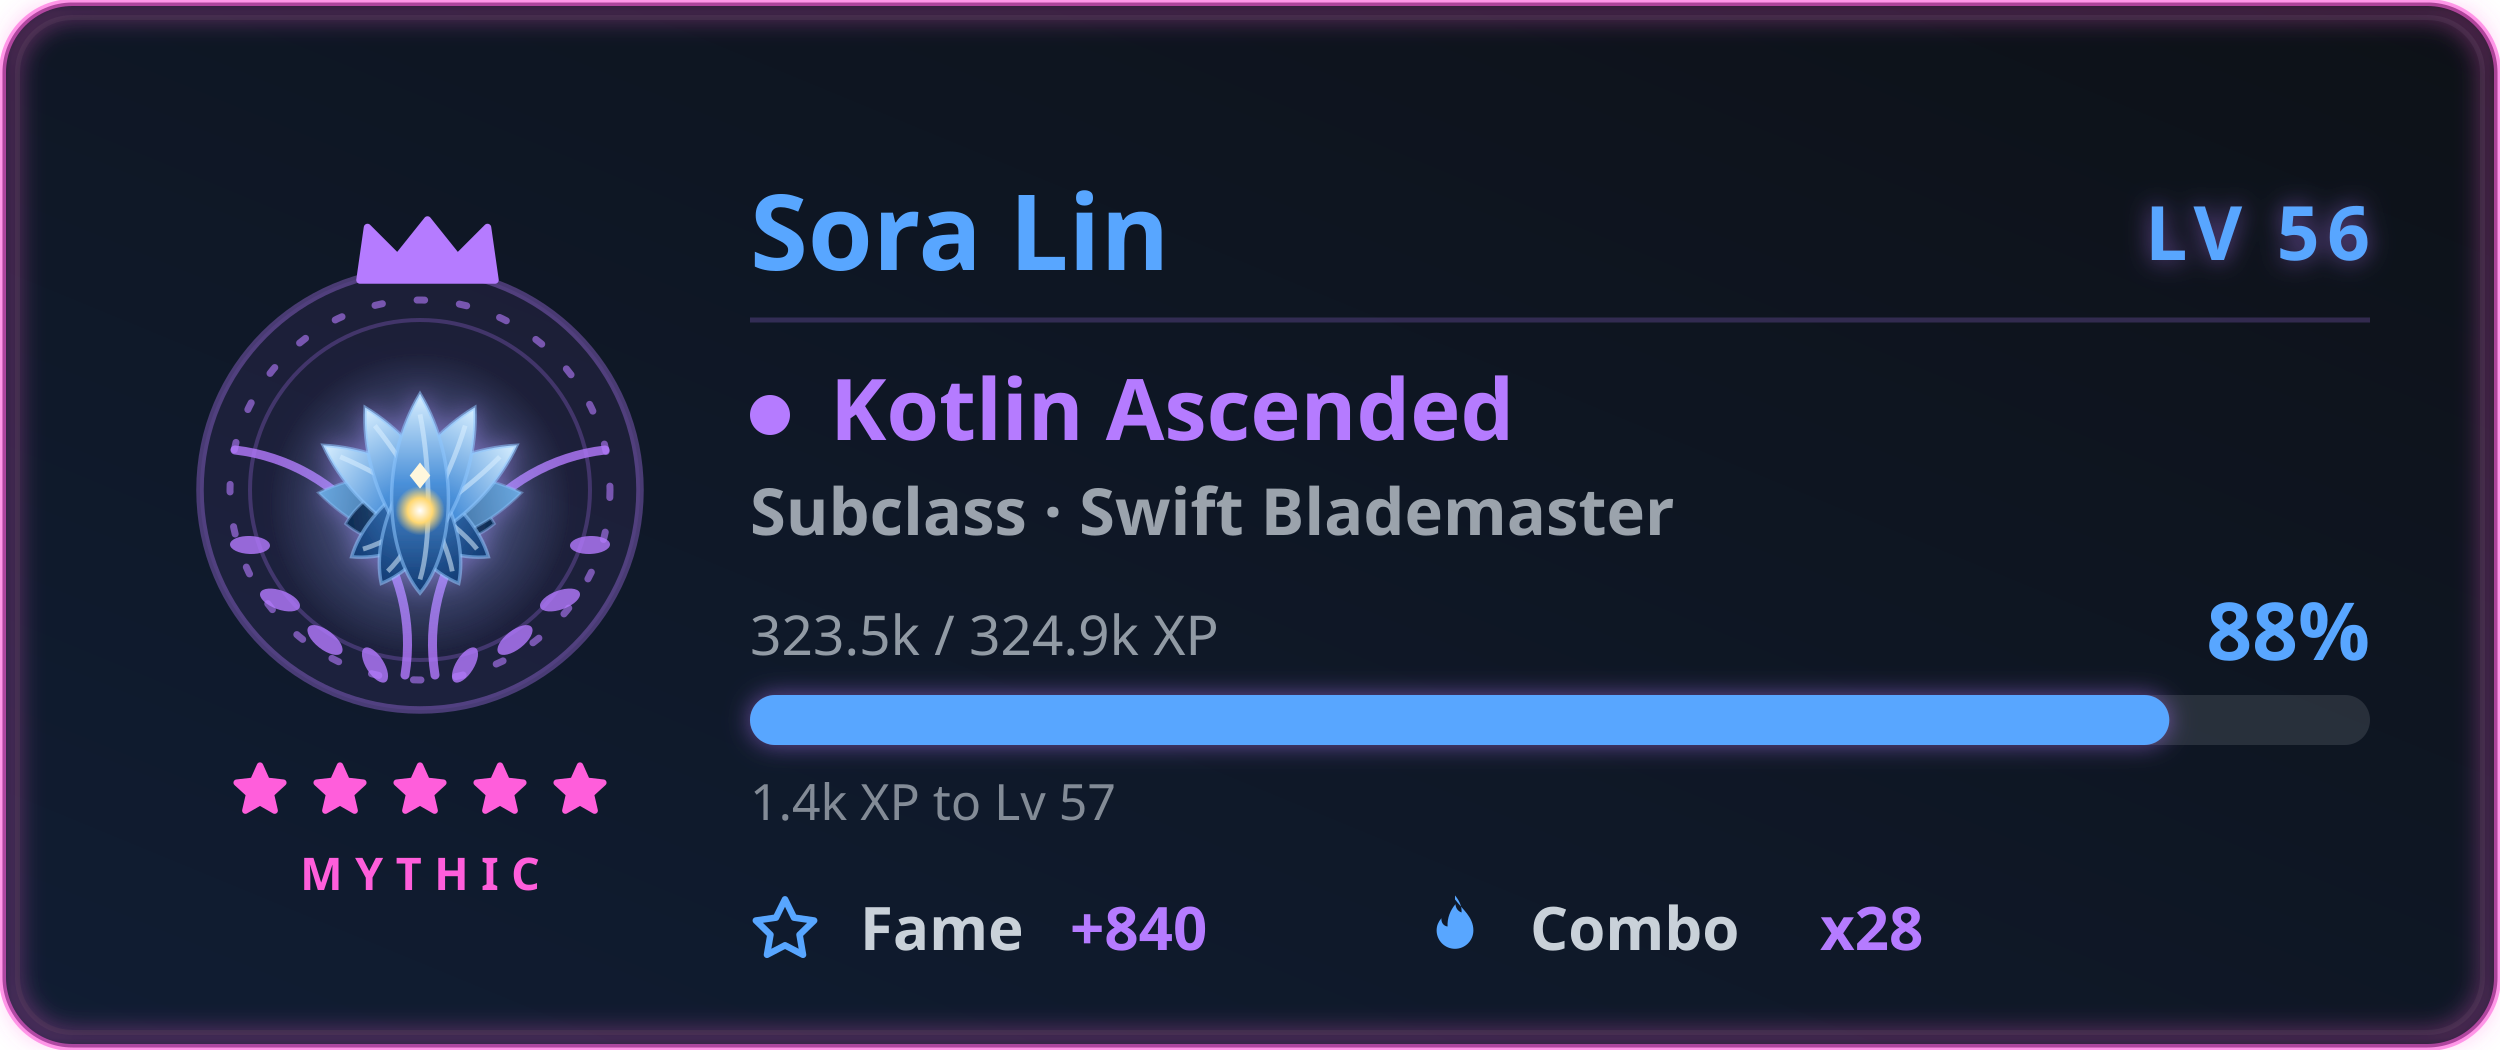
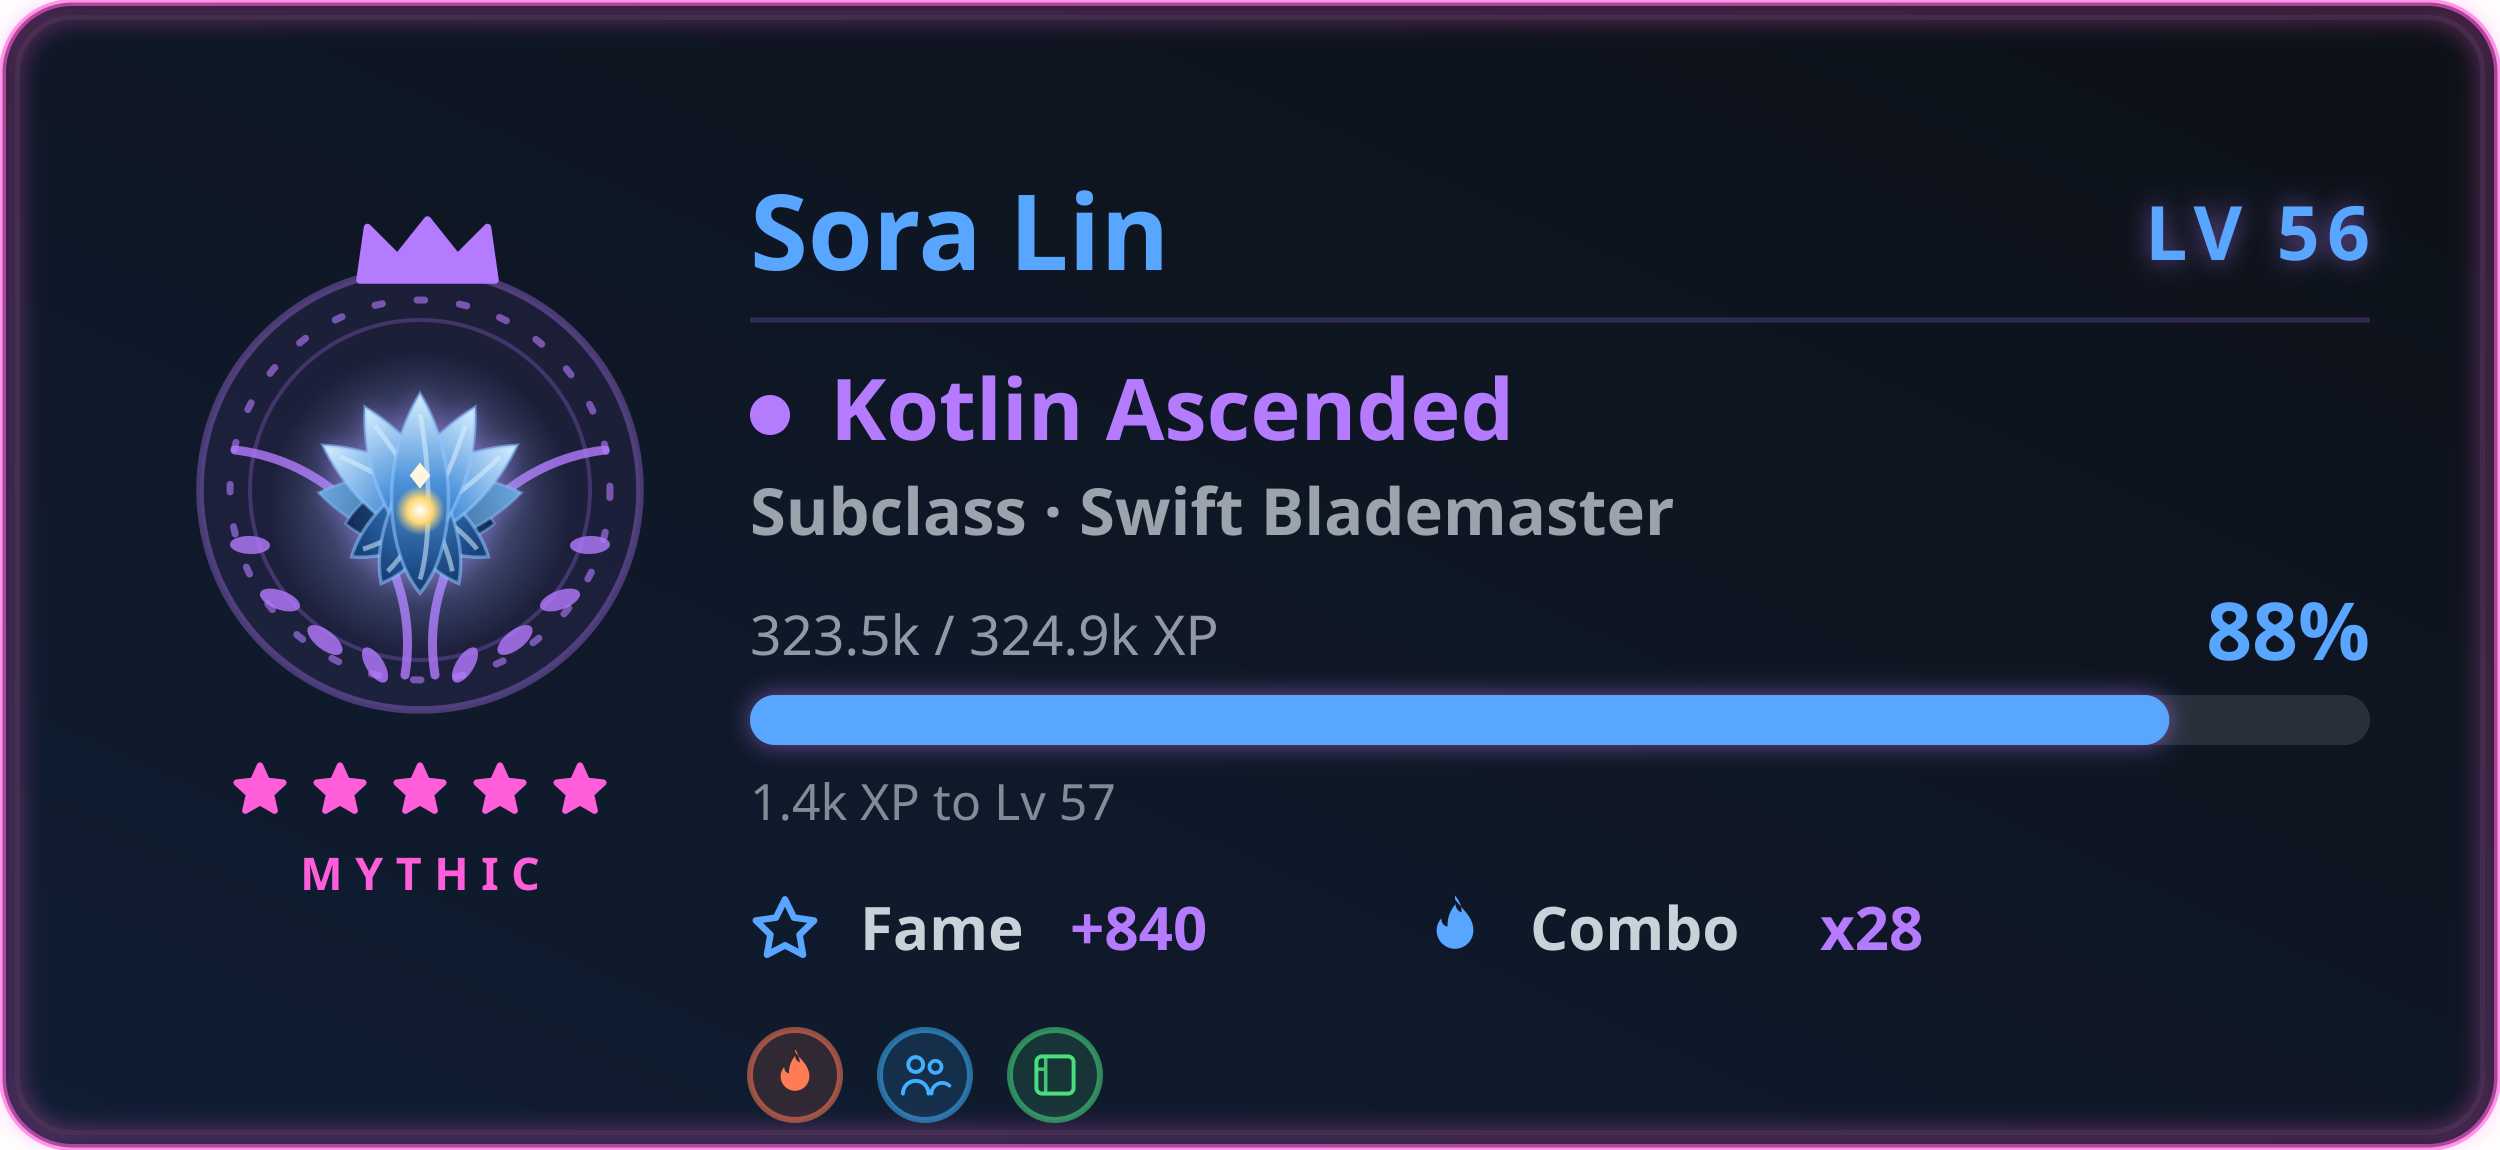
- <svg xmlns="http://www.w3.org/2000/svg" width="500" height="210" viewBox="0 0 500 210" role="img" aria-labelledby="card-title-a11y card-desc-a11y">
+ <svg xmlns="http://www.w3.org/2000/svg" width="500" height="230" viewBox="0 0 500 230" role="img" aria-labelledby="card-title-a11y card-desc-a11y">
  <style>
text { font-family: 'Segoe UI', Ubuntu, 'Helvetica Neue', sans-serif; }
.title { font-size: 18px; font-weight: 600; fill: #58a6ff; }
.title-icon { fill: #58a6ff; }
.icon { fill: #58a6ff; }


.gl-name { font-size: 21px; font-weight: 700; fill: #58a6ff; }
.gl-lvl { font-size: 15px; font-weight: 800; letter-spacing: 1.5px; fill: #58a6ff; }
.gl-class { font-size: 17px; font-weight: 700; fill: #b57bff; }
.gl-sub { font-size: 13px; font-weight: 600; fill: #c9d1d9; opacity: 0.75; }
.gl-meta { font-size: 11px; fill: #c9d1d9; opacity: 0.7; }
.gl-pct { font-size: 16px; font-weight: 800; fill: #58a6ff; }
.gl-chip-label { font-size: 12px; font-weight: 600; fill: #c9d1d9; }
.gl-chip-value { font-size: 12px; font-weight: 800; fill: #b57bff; }
.gl-hint { font-size: 10px; fill: #c9d1d9; opacity: 0.62; }
.gl-rarity { font-size: 9px; font-weight: 700; letter-spacing: 2.5px; fill: #ff5edb; }

</style>
  <defs>
    <linearGradient id="card-bg" x1="0" y1="0" x2="1" y2="1" gradientTransform="rotate(90, 0.5, 0.5)">
      <stop offset="0.0%" stop-color="#0d1117" />
      <stop offset="100.0%" stop-color="#101d33" />
    </linearGradient>
    <filter id="card-glow" x="-50%" y="-50%" width="200%" height="200%">
      <feGaussianBlur in="SourceGraphic" stdDeviation="3" result="blur" />
      <feFlood flood-color="#58a6ff" flood-opacity="0.55" result="tint" />
      <feComposite in="tint" in2="blur" operator="in" result="softGlow" />
      <feMerge>
        <feMergeNode in="softGlow" />
        <feMergeNode in="SourceGraphic" />
      </feMerge>
    </filter>
    <filter id="gl-glow" x="-60%" y="-60%" width="220%" height="220%">
      <feGaussianBlur in="SourceGraphic" stdDeviation="2.4" result="b" />
      <feFlood flood-color="#b57bff" flood-opacity="0.55" result="t" />
      <feComposite in="t" in2="b" operator="in" result="g" />
      <feMerge>
        <feMergeNode in="g" />
        <feMergeNode in="SourceGraphic" />
      </feMerge>
    </filter>
    <filter id="gl-rarity" x="-20%" y="-20%" width="140%" height="140%">
      <feGaussianBlur stdDeviation="2.4" />
    </filter>
  </defs>
-   <rect x="0.5" y="0.5" width="499" height="209" rx="14" fill="url(#card-bg)" stroke="#ff5edb" stroke-width="1.4" stroke-opacity="0.6" />
-   <rect x="3.5" y="3.5" width="493" height="203" rx="11" fill="none" stroke="#30363d" stroke-opacity="0.4" />
-   <rect x="2" y="2" width="496" height="206" rx="13" fill="none" stroke="#ff5edb" stroke-width="3.5" stroke-opacity="0.4" filter="url(#gl-rarity)" />
+   <rect x="0.5" y="0.5" width="499" height="229" rx="14" fill="url(#card-bg)" stroke="#ff5edb" stroke-width="1.4" stroke-opacity="0.6" />
+   <rect x="3.5" y="3.5" width="493" height="223" rx="11" fill="none" stroke="#30363d" stroke-opacity="0.4" />
+   <rect x="2" y="2" width="496" height="226" rx="13" fill="none" stroke="#ff5edb" stroke-width="3.5" stroke-opacity="0.4" filter="url(#gl-rarity)" />
  <g class="fade">
    <g class="">
      <g class="flourish">
        <g transform="translate(84,0)">
          <g transform="translate(0,98)">
            <path d="M3 37 A 39 39 0 0 1 37 -8" fill="none" stroke="#b57bff" stroke-width="1.8" stroke-linecap="round" opacity="0.8" />
            <g fill="#b57bff" opacity="0.8">
              <ellipse cx="9" cy="35" rx="4" ry="1.8" transform="rotate(-58 9 35)" />
              <ellipse cx="19" cy="30" rx="4.2" ry="1.9" transform="rotate(-38 19 30)" />
              <ellipse cx="28" cy="22" rx="4.2" ry="1.9" transform="rotate(-20 28 22)" />
              <ellipse cx="34" cy="11" rx="4" ry="1.8" transform="rotate(-2 34 11)" />
            </g>
          </g>
        </g>
        <g transform="translate(84,0) scale(-1,1)">
          <g transform="translate(0,98)">
            <path d="M3 37 A 39 39 0 0 1 37 -8" fill="none" stroke="#b57bff" stroke-width="1.8" stroke-linecap="round" opacity="0.8" />
            <g fill="#b57bff" opacity="0.8">
              <ellipse cx="9" cy="35" rx="4" ry="1.8" transform="rotate(-58 9 35)" />
              <ellipse cx="19" cy="30" rx="4.2" ry="1.9" transform="rotate(-38 19 30)" />
              <ellipse cx="28" cy="22" rx="4.2" ry="1.9" transform="rotate(-20 28 22)" />
              <ellipse cx="34" cy="11" rx="4" ry="1.8" transform="rotate(-2 34 11)" />
            </g>
          </g>
        </g>
      </g>
      <circle cx="84" cy="98" r="44" fill="#b57bff" fill-opacity="0.08" stroke="#b57bff" stroke-opacity="0.35" stroke-width="1.5" />
      <g class="">
        <circle cx="84" cy="98" r="38" fill="none" stroke="#b57bff" stroke-opacity="0.6" stroke-width="1.4" stroke-dasharray="1.5 7" stroke-linecap="round" />
        <circle cx="84" cy="98" r="34" fill="none" stroke="#b57bff" stroke-opacity="0.25" stroke-width="0.8" />
      </g>
      <g class="" filter="url(#gl-glow)">
        <svg class="" x="51" y="65" width="66" height="66" viewBox="0 0 48 48" aria-hidden="true">
          <defs>
            <radialGradient id="klHalo" cx="0.5" cy="0.5" r="0.5">
              <stop offset="0" stop-color="#8ec6ff" stop-opacity="0.42" />
              <stop offset="1" stop-color="#8ec6ff" stop-opacity="0" />
            </radialGradient>
            <linearGradient id="klPetal" x1="0" y1="0" x2="0" y2="1">
              <stop offset="0" stop-color="#d8efff" />
              <stop offset="0.45" stop-color="#4a90d9" />
              <stop offset="1" stop-color="#123a72" />
            </linearGradient>
            <linearGradient id="klLeaf" x1="0" y1="0" x2="0" y2="1">
              <stop offset="0" stop-color="#6aa8e0" />
              <stop offset="1" stop-color="#0d2a52" />
            </linearGradient>
            <radialGradient id="klCore" cx="0.5" cy="0.5" r="0.5">
              <stop offset="0" stop-color="#ffffff" />
              <stop offset="0.5" stop-color="#ffd873" />
              <stop offset="1" stop-color="#ffd873" stop-opacity="0" />
            </radialGradient>
          </defs>
          <circle cx="24" cy="26" r="22" fill="url(#klHalo)" />
          <g transform="translate(24 27) rotate(-80)">
            <path d="M0 -15 C7 -5 6 6 0 11 C-6 6 -7 -5 0 -15 Z" fill="url(#klLeaf)" stroke="#8ec6ff" stroke-width="0.4" stroke-opacity="0.4" />
          </g>
          <g transform="translate(24 27) rotate(80)">
            <path d="M0 -15 C7 -5 6 6 0 11 C-6 6 -7 -5 0 -15 Z" fill="url(#klLeaf)" stroke="#8ec6ff" stroke-width="0.4" stroke-opacity="0.4" />
          </g>
          <g transform="translate(24 27) rotate(-56)">
            <path d="M0 -17 C6 -7 5 6 0 12 C-5 6 -6 -7 0 -17 Z" fill="url(#klPetal)" stroke="#8ec6ff" stroke-width="0.5" stroke-opacity="0.55" />
            <path d="M0 -14 C1.6 -6 1.6 5 0 10" fill="none" stroke="#d8efff" stroke-width="0.7" stroke-opacity="0.55" />
          </g>
          <g transform="translate(24 27) rotate(56)">
            <path d="M0 -17 C6 -7 5 6 0 12 C-5 6 -6 -7 0 -17 Z" fill="url(#klPetal)" stroke="#8ec6ff" stroke-width="0.5" stroke-opacity="0.55" />
            <path d="M0 -14 C1.6 -6 1.6 5 0 10" fill="none" stroke="#d8efff" stroke-width="0.7" stroke-opacity="0.55" />
          </g>
          <g transform="translate(24 27) rotate(-28)">
            <path d="M0 -17 C6 -7 5 6 0 12 C-5 6 -6 -7 0 -17 Z" fill="url(#klPetal)" stroke="#8ec6ff" stroke-width="0.5" stroke-opacity="0.55" />
            <path d="M0 -14 C1.6 -6 1.6 5 0 10" fill="none" stroke="#d8efff" stroke-width="0.7" stroke-opacity="0.55" />
          </g>
          <g transform="translate(24 27) rotate(28)">
            <path d="M0 -17 C6 -7 5 6 0 12 C-5 6 -6 -7 0 -17 Z" fill="url(#klPetal)" stroke="#8ec6ff" stroke-width="0.5" stroke-opacity="0.55" />
            <path d="M0 -14 C1.6 -6 1.6 5 0 10" fill="none" stroke="#d8efff" stroke-width="0.7" stroke-opacity="0.55" />
          </g>
          <g transform="translate(24 27) rotate(0)">
            <path d="M0 -17 C6 -7 5 6 0 12 C-5 6 -6 -7 0 -17 Z" fill="url(#klPetal)" stroke="#8ec6ff" stroke-width="0.5" stroke-opacity="0.55" />
            <path d="M0 -14 C1.6 -6 1.6 5 0 10" fill="none" stroke="#d8efff" stroke-width="0.7" stroke-opacity="0.55" />
          </g>
          <circle cx="24" cy="27" r="3.6" fill="url(#klCore)" />
          <path d="M24 20 l1.5 1.9 l-1.5 1.9 l-1.5 -1.9 Z" fill="#fff7dd" />
        </svg>
      </g>
      <g transform="translate(69, 42.5) scale(1.5)">
        <path d="M2 9 L3 2 L7 6 L11 1 L15 6 L19 2 L20 9 Z" fill="#b57bff" stroke="#b57bff" stroke-width="1" stroke-linejoin="round" />
      </g>
    </g>
    <g>
      <g class="" transform="translate(45.5, 151.5) scale(0.5416667)" fill="#ff5edb" stroke="#ff5edb" stroke-width="2.4" stroke-linejoin="round" stroke-linecap="round" opacity="1">
        <path d="M12 3 L14.5 8.6 L20.6 9.3 L16 13.5 L17.4 19.6 L12 16.5 L6.6 19.6 L8 13.5 L3.4 9.3 L9.5 8.6 Z" />
      </g>
      <g class="" transform="translate(61.5, 151.5) scale(0.5416667)" fill="#ff5edb" stroke="#ff5edb" stroke-width="2.4" stroke-linejoin="round" stroke-linecap="round" opacity="1">
        <path d="M12 3 L14.5 8.6 L20.6 9.3 L16 13.5 L17.4 19.6 L12 16.5 L6.6 19.6 L8 13.5 L3.4 9.3 L9.5 8.6 Z" />
      </g>
      <g class="" transform="translate(77.5, 151.5) scale(0.5416667)" fill="#ff5edb" stroke="#ff5edb" stroke-width="2.4" stroke-linejoin="round" stroke-linecap="round" opacity="1">
        <path d="M12 3 L14.5 8.6 L20.6 9.3 L16 13.5 L17.4 19.6 L12 16.5 L6.6 19.6 L8 13.5 L3.4 9.3 L9.5 8.6 Z" />
      </g>
      <g class="" transform="translate(93.5, 151.5) scale(0.5416667)" fill="#ff5edb" stroke="#ff5edb" stroke-width="2.4" stroke-linejoin="round" stroke-linecap="round" opacity="1">
        <path d="M12 3 L14.5 8.6 L20.6 9.3 L16 13.5 L17.4 19.6 L12 16.5 L6.6 19.6 L8 13.5 L3.4 9.3 L9.5 8.6 Z" />
      </g>
      <g class="" transform="translate(109.5, 151.5) scale(0.5416667)" fill="#ff5edb" stroke="#ff5edb" stroke-width="2.4" stroke-linejoin="round" stroke-linecap="round" opacity="1">
        <path d="M12 3 L14.5 8.6 L20.6 9.3 L16 13.5 L17.4 19.6 L12 16.5 L6.6 19.6 L8 13.5 L3.4 9.3 L9.5 8.6 Z" />
      </g>
    </g>
    <text class="gl-rarity" x="84" y="178" text-anchor="middle">MYTHIC</text>
  </g>
  <g class="fade" style="animation-delay:.15s">
    <text class="gl-name" x="150" y="54">Sora Lin</text>
    <text class="gl-lvl glow-pulse" x="474" y="52" text-anchor="end" filter="url(#gl-glow)">LV 56</text>
    <line x1="150" y1="64" x2="474" y2="64" stroke="#b57bff" stroke-opacity="0.22" stroke-width="1" />
    <circle cx="154" cy="83" r="4" fill="#b57bff" />
    <text class="gl-class" x="166" y="88">Kotlin Ascended</text>
    <text class="gl-sub" x="150" y="107">Subclass · Swift Blademaster</text>
    <text class="gl-meta" x="150" y="131">323.5k / 324.9k XP</text>
    <text class="gl-pct " x="474" y="132" text-anchor="end">88%</text>
    <rect x="150" y="139" width="324" height="10" rx="5" fill="#c9d1d9" fill-opacity="0.14" />
    <rect class="xp-fill " x="150" y="139" width="283.858" height="10" rx="5" fill="#58a6ff" filter="url(#gl-glow)" />
    <text class="gl-hint" x="150" y="164">1.4k XP to Lv 57</text>
    <g transform="translate(150, 190)">
      <svg class="icon" x="0" y="-11" width="14" height="14" viewBox="0 0 16 16" aria-hidden="true">
        <path fill-rule="evenodd" d="M8 .25a.75.75 0 0 1 .673.418l1.882 3.815 4.21.612a.75.75 0 0 1 .416 1.279l-3.046 2.97.719 4.192a.75.75 0 0 1-1.088.791L8 12.347l-3.766 1.98a.75.75 0 0 1-1.088-.79l.72-4.194L.818 6.374a.75.75 0 0 1 .416-1.28l4.21-.611L7.327.668A.75.75 0 0 1 8 .25zm0 2.445L6.615 5.5a.75.75 0 0 1-.564.41l-3.097.45 2.24 2.184a.75.75 0 0 1 .216.664l-.528 3.084 2.769-1.456a.75.75 0 0 1 .698 0l2.77 1.456-.53-3.084a.75.75 0 0 1 .216-.664l2.24-2.183-3.096-.45a.75.75 0 0 1-.564-.41L8 2.694v.001z" />
      </svg>
      <text class="gl-chip-label" x="22" y="0">Fame</text>
      <text class="gl-chip-value" x="64" y="0">+840</text>
    </g>
    <g transform="translate(284, 190)">
      <svg class="icon" x="0" y="-11" width="14" height="14" viewBox="0 0 16 16" aria-hidden="true">
        <path fill-rule="evenodd" d="M8 1c1.7 2.3 4.2 4 4.2 7.1a4.2 4.2 0 0 1-8.4 0c0-1.1.4-2 1.1-2.8-.1 1 .5 1.8 1.4 1.9-.1-1.9.6-3.7 1.8-5.1.1 1 .6 1.6 1.4 1.9.1-1.4-.5-2.7-1.5-3.9z" />
      </svg>
      <text class="gl-chip-label" x="22" y="0">Combo</text>
      <text class="gl-chip-value" x="80" y="0">x28</text>
    </g>
  </g>
+   <g class="fade" style="animation-delay:.2s">
+     <g transform="translate(159, 215)">
+       <g transform="translate(0, 0)">
+         <circle r="9" fill="#ff7b54" fill-opacity="0.14" stroke="#ff7b54" stroke-opacity="0.55" stroke-width="1.2" />
+         <g transform="translate(-5.58, -5.58) scale(0.465)">
+           <path d="M12 2c2.5 3.4 6.2 6 6.2 10.6a6.2 6.2 0 0 1-12.4 0c0-1.6.6-3 1.6-4.1-.1 1.5.8 2.6 2 2.8-.1-2.8.9-5.4 2.6-7.5.2 1.5.9 2.4 2.1 2.8-.2-2-.8-4-2.1-5.6Z" fill="#ff7b54" />
+         </g>
+       </g>
+       <g transform="translate(26, 0)">
+         <circle r="9" fill="#3fb0ff" fill-opacity="0.14" stroke="#3fb0ff" stroke-opacity="0.55" stroke-width="1.2" />
+         <g transform="translate(-5.58, -5.58) scale(0.465)">
+           <circle cx="8" cy="7.5" r="3.2" fill="none" stroke="#3fb0ff" stroke-width="1.7" />
+           <path d="M2.5 20a5.5 5.5 0 0 1 11 0" fill="none" stroke="#3fb0ff" stroke-width="1.7" stroke-linecap="round" />
+           <circle cx="16.5" cy="8.5" r="2.6" fill="none" stroke="#3fb0ff" stroke-width="1.6" />
+           <path d="M14.8 20a4.6 4.6 0 0 1 7.7-3.4" fill="none" stroke="#3fb0ff" stroke-width="1.6" stroke-linecap="round" />
+         </g>
+       </g>
+       <g transform="translate(52, 0)">
+         <circle r="9" fill="#4ade80" fill-opacity="0.14" stroke="#4ade80" stroke-opacity="0.55" stroke-width="1.2" />
+         <g transform="translate(-5.58, -5.58) scale(0.465)">
+           <rect x="4" y="4" width="16" height="16" rx="2.4" fill="none" stroke="#4ade80" stroke-width="1.7" />
+           <path d="M8 4v16 M4 9.5h4" fill="none" stroke="#4ade80" stroke-width="1.5" opacity="0.85" />
+         </g>
+       </g>
+     </g>
+   </g>
</svg>
